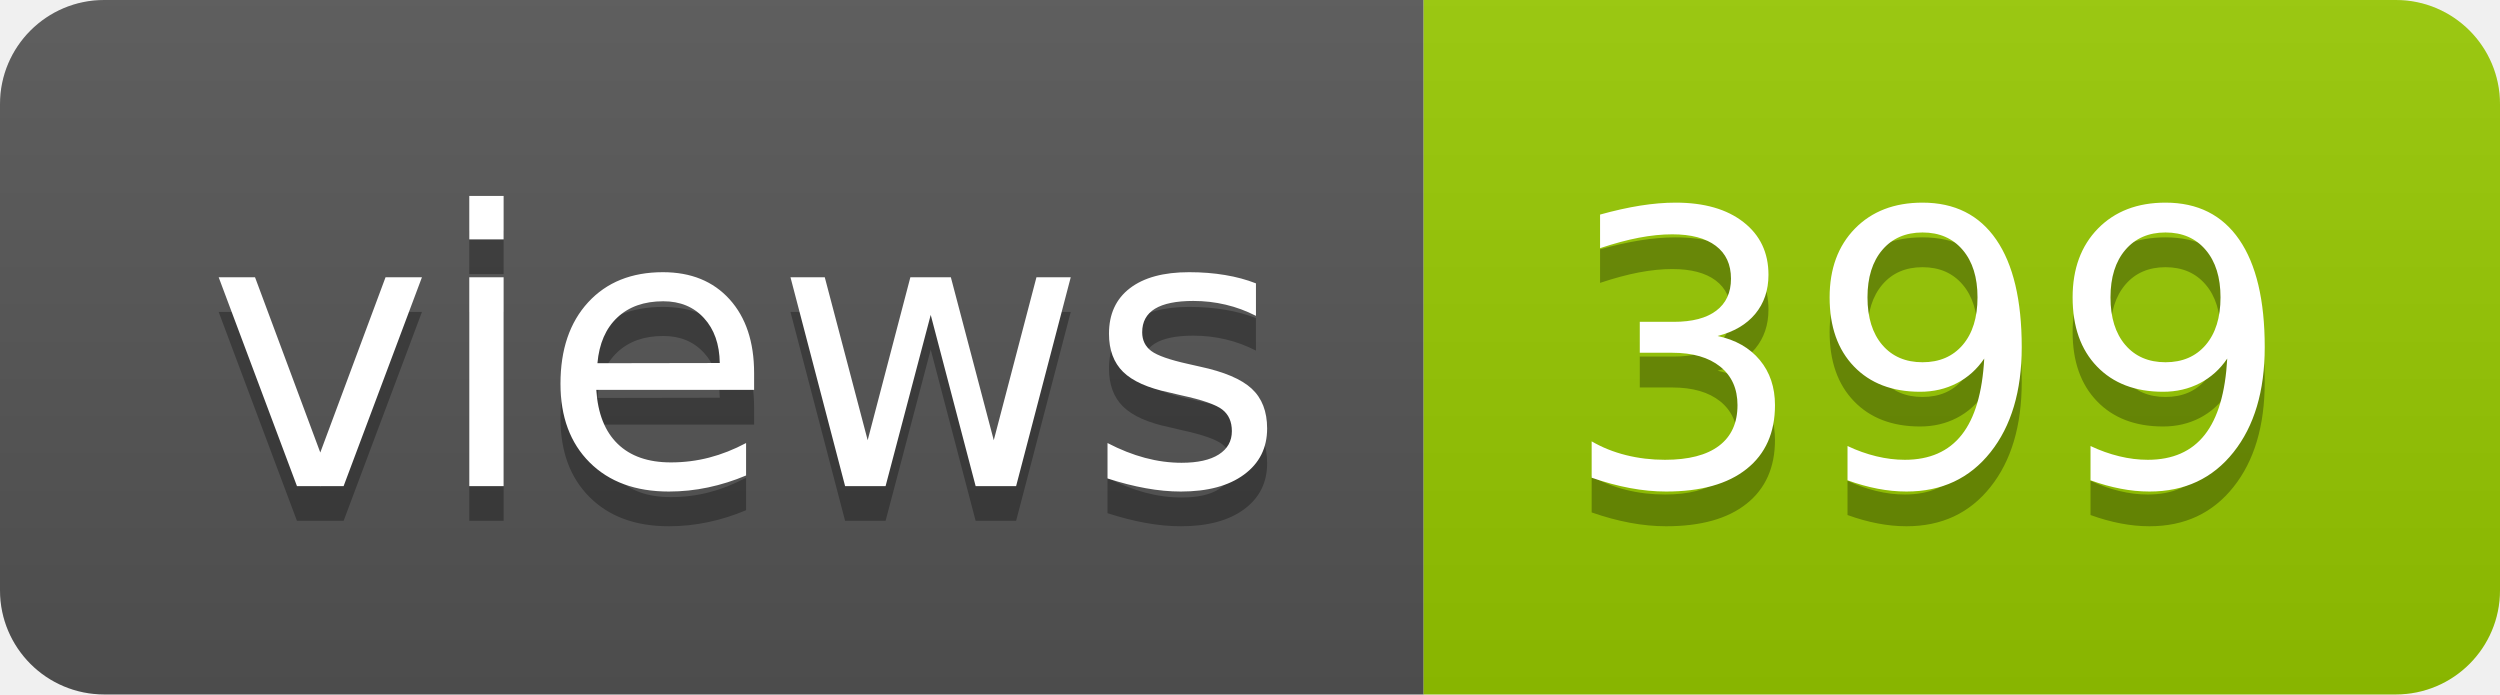
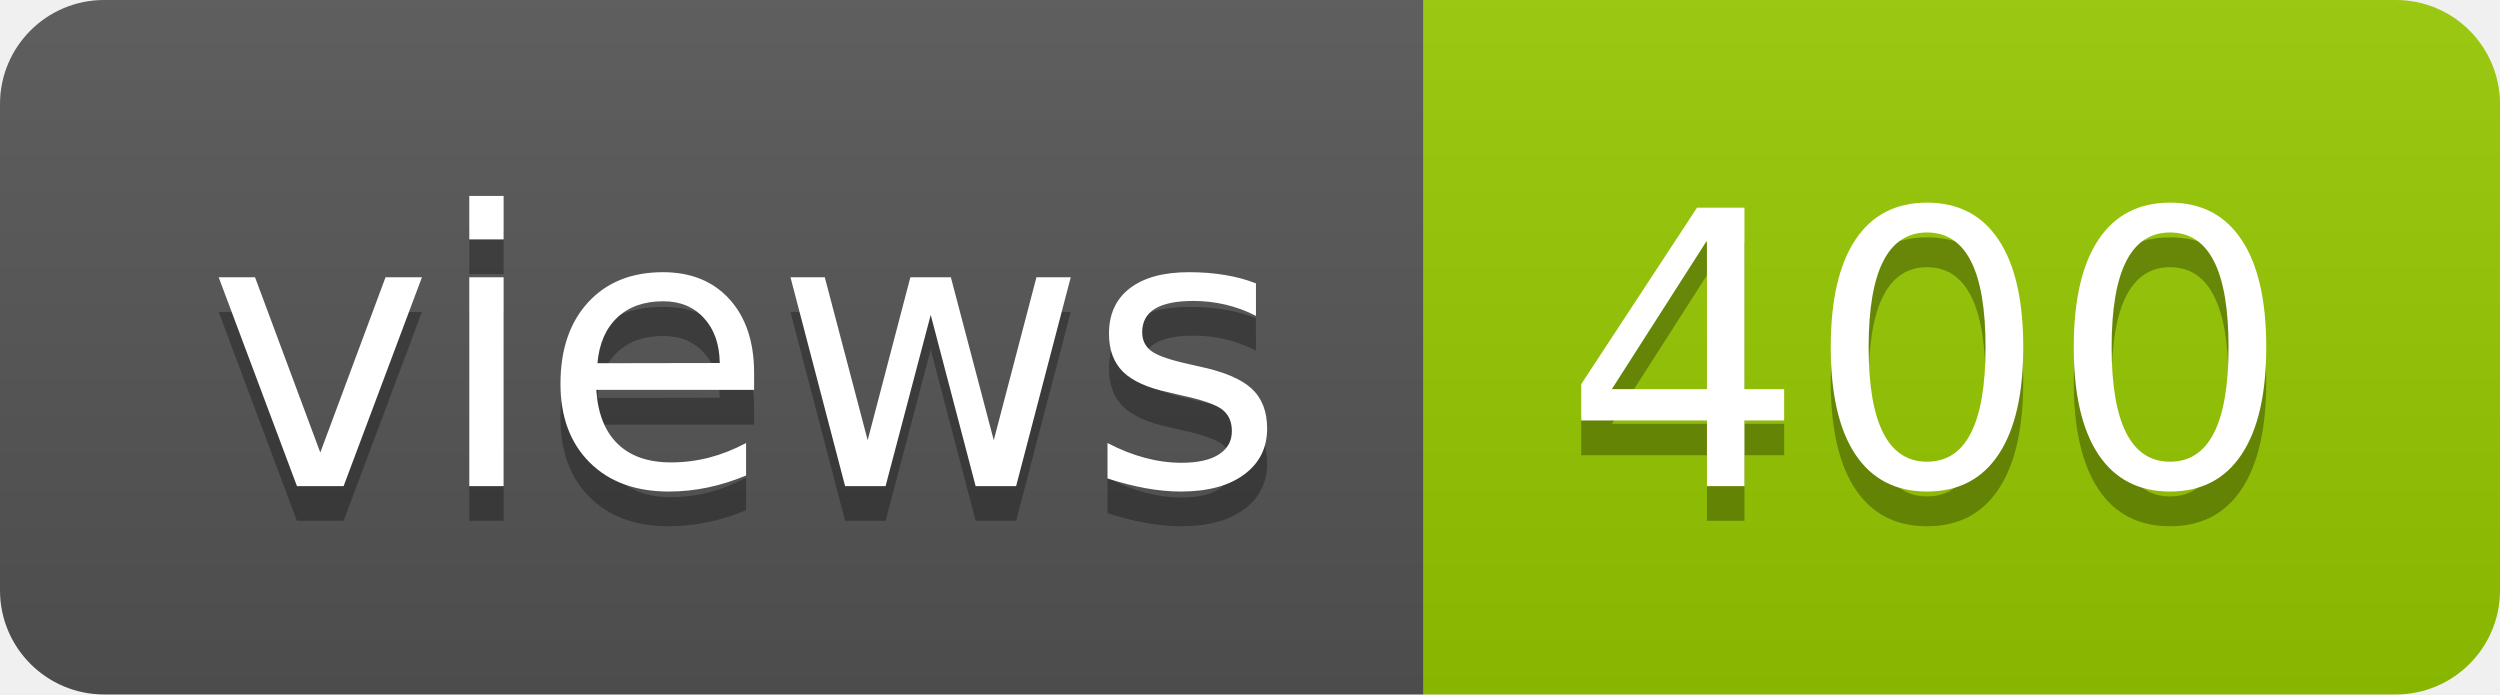
- <svg xmlns="http://www.w3.org/2000/svg" width="72" height="20" role="img" aria-label="views: 399">
+ <svg xmlns="http://www.w3.org/2000/svg" width="72" height="20" role="img" aria-label="views: 400">
  <linearGradient id="s" x2="0" y2="100%">
    <stop offset="0" stop-color="#bbb" stop-opacity=".1" />
    <stop offset="1" stop-opacity=".1" />
  </linearGradient>
  <clipPath id="r">
    <rect width="72" height="20" rx="3" fill="#fff" />
  </clipPath>
  <g clip-path="url(#r)">
    <rect width="41" height="20" fill="#555" />
    <rect x="41" width="31" height="20" fill="#97ca00" />
    <rect width="72" height="20" fill="url(#s)" />
  </g>
  <g fill="#fff" text-anchor="middle" font-family="Verdana,Geneva,DejaVu Sans,sans-serif" text-rendering="geometricPrecision" font-size="110">
    <text aria-hidden="true" x="215" y="150" fill="#010101" fill-opacity=".3" transform="scale(.1)" textLength="310">views</text>
    <text x="215" y="140" transform="scale(.1)" fill="#fff" textLength="310">views</text>
-     <text aria-hidden="true" x="555" y="150" fill="#010101" fill-opacity=".3" transform="scale(.1)" textLength="210">399</text>
-     <text x="555" y="140" transform="scale(.1)" fill="#fff" textLength="210">399</text>
+     <text aria-hidden="true" x="555" y="150" fill="#010101" fill-opacity=".3" transform="scale(.1)" textLength="210">400</text>
+     <text x="555" y="140" transform="scale(.1)" fill="#fff" textLength="210">400</text>
  </g>
</svg>
